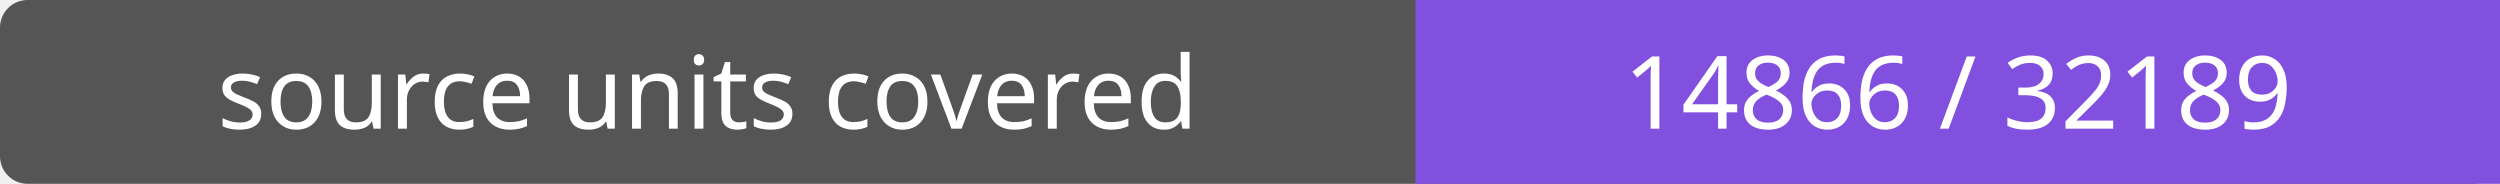
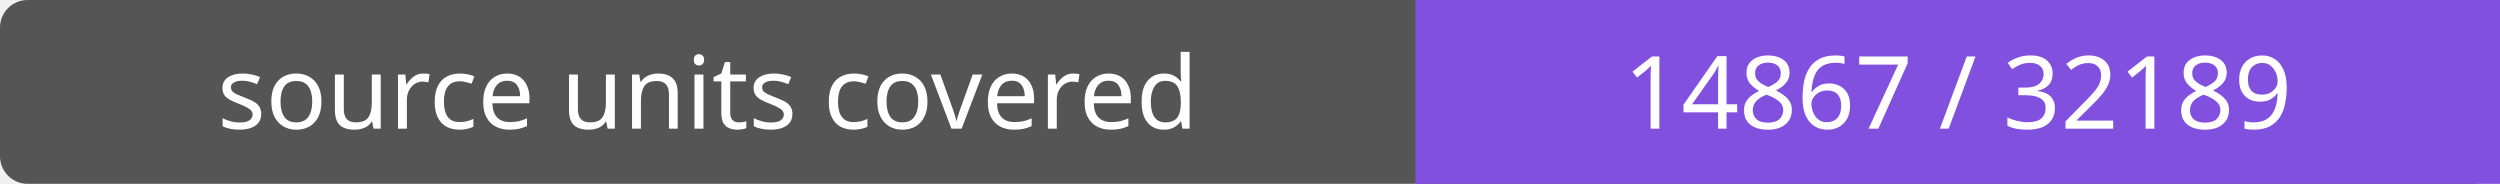
- <svg xmlns="http://www.w3.org/2000/svg" width="272" height="20" role="img" aria-label="source units covered: 14866 / 32189">
+ <svg xmlns="http://www.w3.org/2000/svg" width="272" height="20" role="img" aria-label="source units covered: 14867 / 32189">
  <rect width="272" height="20" rx="3" fill="#555" />
  <path fill="#8250df" d="M154 0h118v20H154z" />
  <g fill="#fff" text-anchor="middle" font-family="Verdana,sans-serif" font-size="11">
    <text x="77.0" y="14">source units covered</text>
-     <text x="213.0" y="14">14866 / 32189</text>
+     <text x="213.0" y="14">14867 / 32189</text>
  </g>
</svg>
